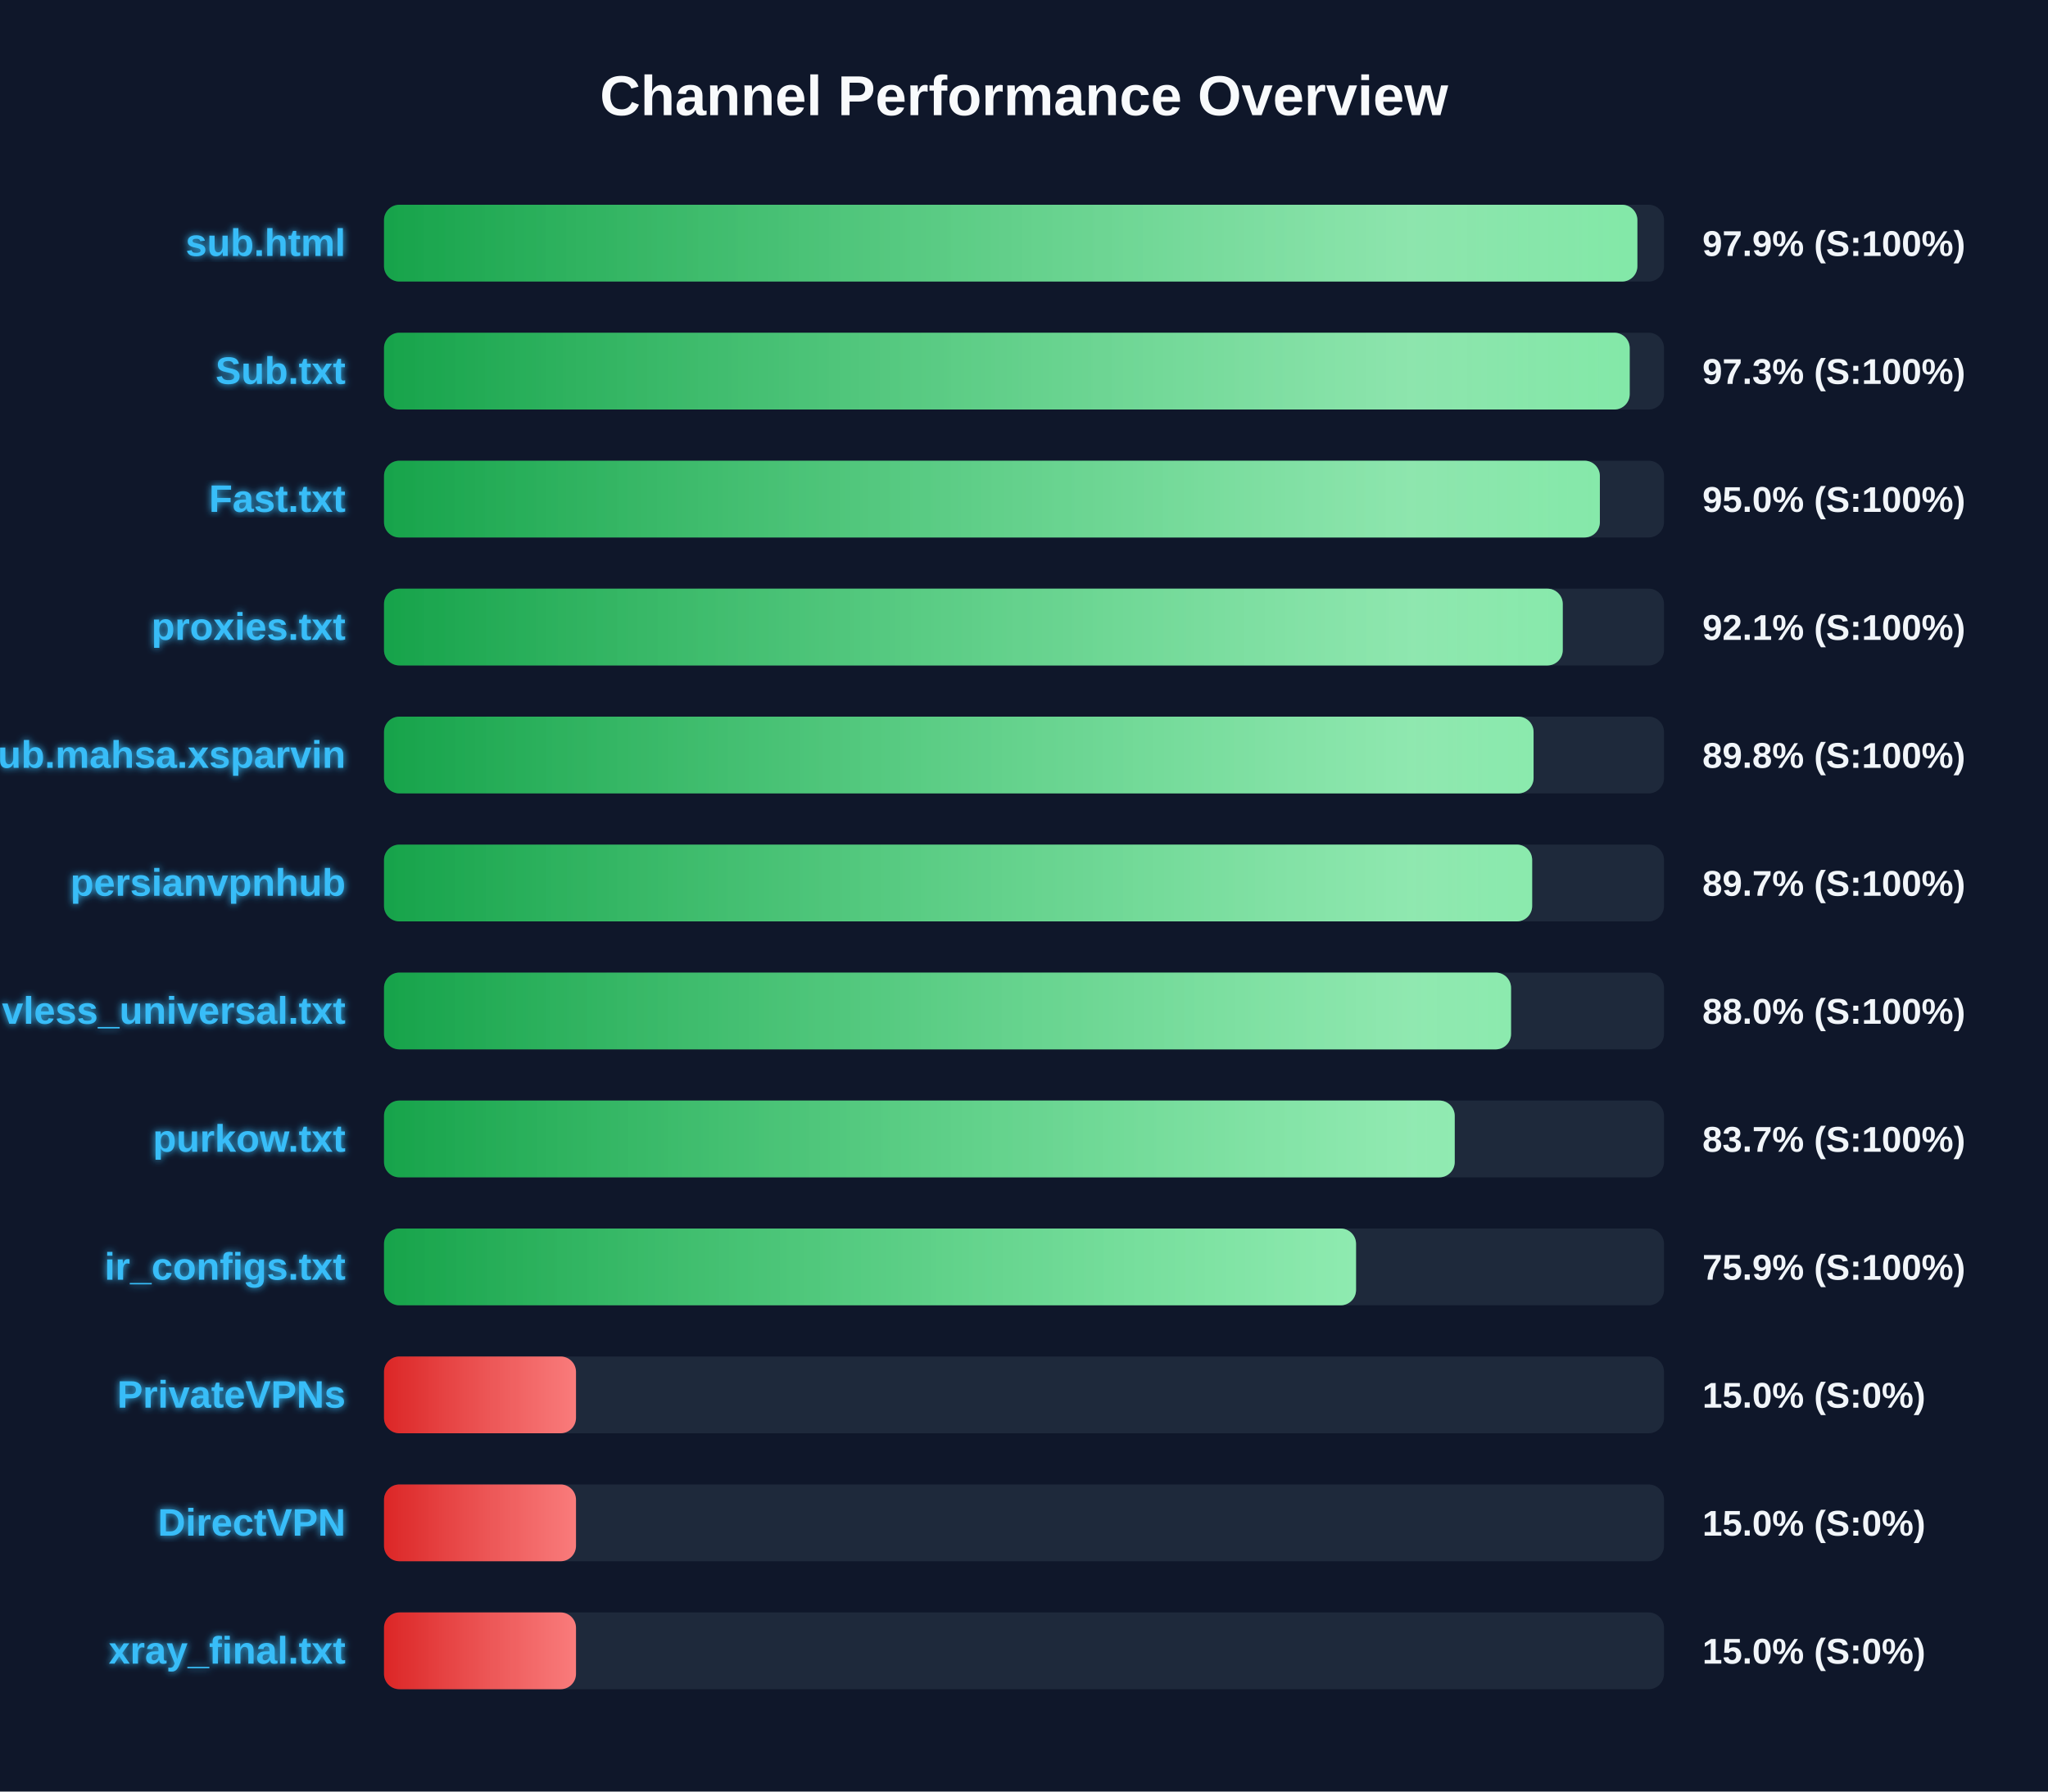
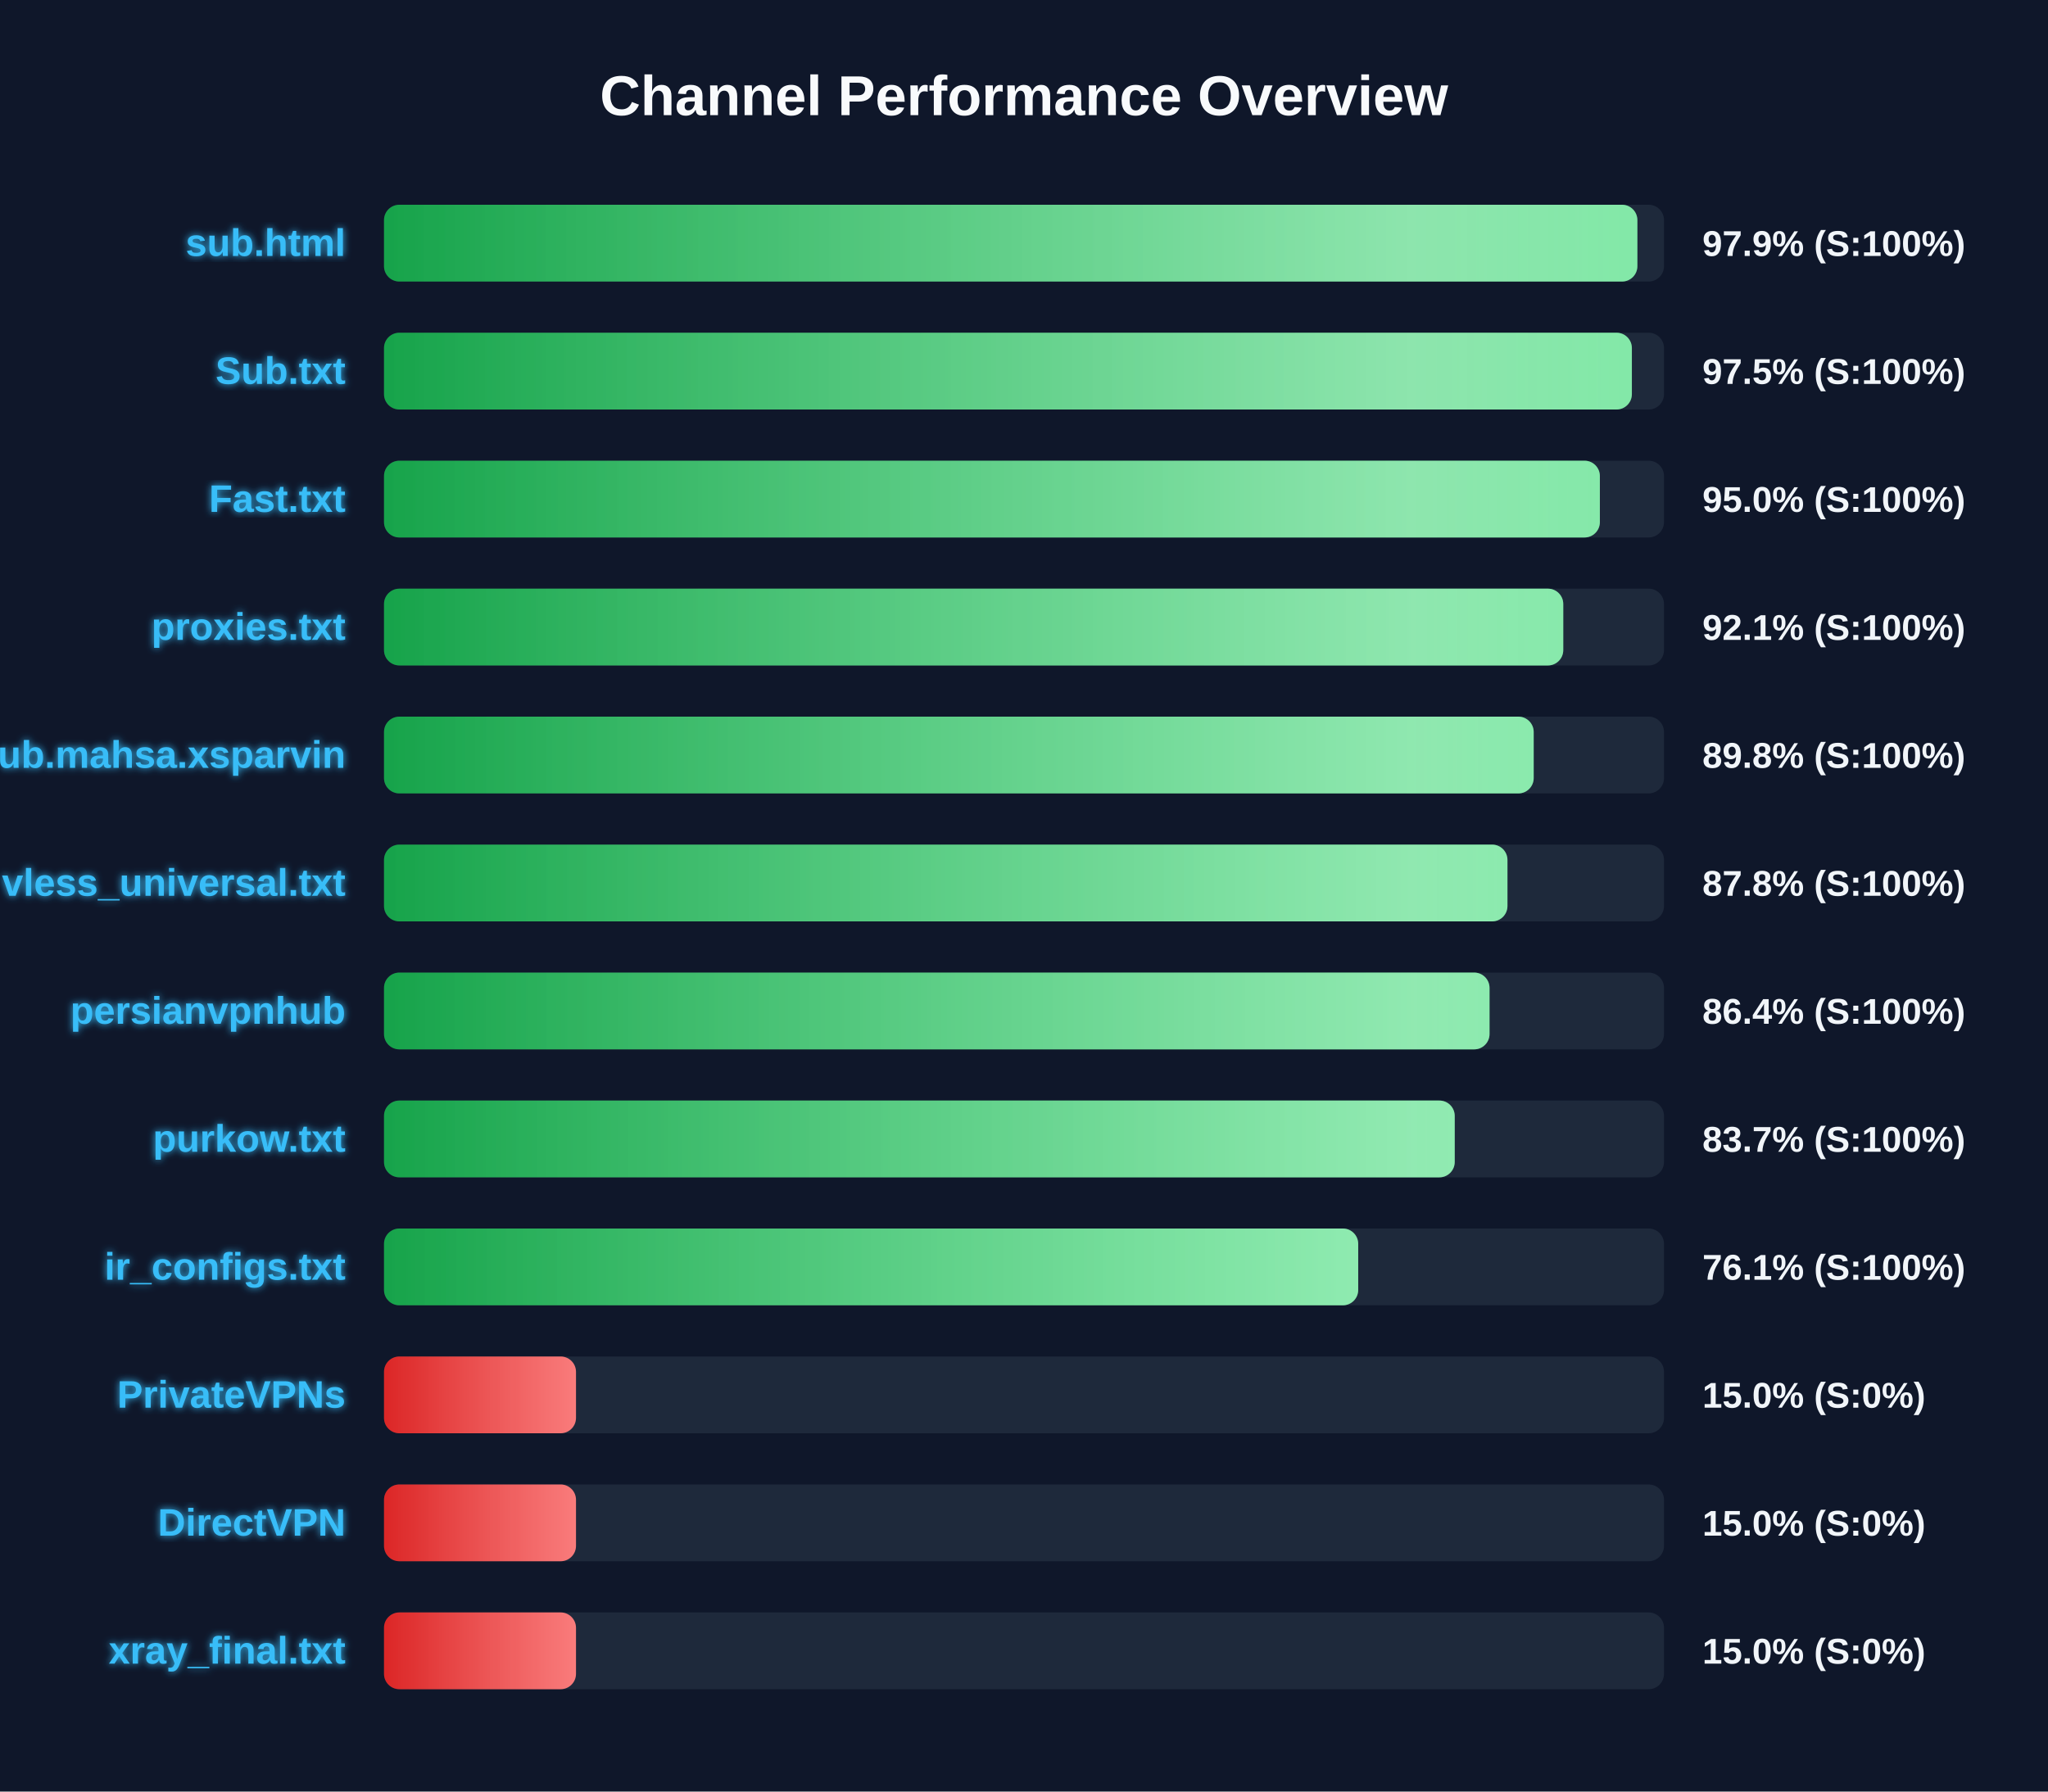
<svg xmlns="http://www.w3.org/2000/svg" width="800" height="700" version="1.1">
  <defs>
    <linearGradient id="grad-green" x1="0%" y1="0%" x2="100%" y2="0%">
      <stop offset="0%" stop-color="#16a34a" />
      <stop offset="100%" stop-color="#4ade80" />
    </linearGradient>
    <linearGradient id="grad-yellow" x1="0%" y1="0%" x2="100%" y2="0%">
      <stop offset="0%" stop-color="#ca8a04" />
      <stop offset="100%" stop-color="#fde047" />
    </linearGradient>
    <linearGradient id="grad-red" x1="0%" y1="0%" x2="100%" y2="0%">
      <stop offset="0%" stop-color="#dc2626" />
      <stop offset="100%" stop-color="#f87171" />
    </linearGradient>
    <linearGradient id="shimmer" x1="0%" y1="0%" x2="100%" y2="0%">
      <stop offset="0%" stop-color="rgba(255,255,255,0)" />
      <stop offset="50%" stop-color="rgba(255,255,255,0.4)" />
      <stop offset="100%" stop-color="rgba(255,255,255,0)" />
    </linearGradient>
    <filter id="glow" x="-20%" y="-20%" width="140%" height="140%">
      <feGaussianBlur stdDeviation="1.5" result="blur" />
      <feComposite in="SourceGraphic" in2="blur" operator="over" />
    </filter>
  </defs>
  <style>
        .bg-rect { fill: #0f172a; }
        .title { font: bold 22px 'Segoe UI', Arial, sans-serif; fill: #f8fafc; }
        .row { font: bold 15px 'Segoe UI', Arial, sans-serif; fill: #38bdf8; filter: url(#glow); }
        .score { font: bold 14px 'Segoe UI', Arial, sans-serif; fill: #f1f5f9; }
        @keyframes shimmer-anim {
            0% { transform: translateX(-100%); }
            100% { transform: translateX(200%); }
        }
        .shimmer-rect {
            animation: shimmer-anim 2.5s infinite linear;
        }
    </style>
  <rect width="100%" height="100%" class="bg-rect" />
  <text x="400" y="45" text-anchor="middle" class="title">Channel Performance Overview</text>
  <rect x="150" y="80" width="500" height="30" fill="#1e293b" rx="6" />
  <clipPath id="clip-0">
    <rect x="150" y="80" width="489.6" height="30" rx="6" />
  </clipPath>
  <rect x="150" y="80" width="489.6" height="30" fill="url(#grad-green)" rx="6" />
  <g clip-path="url(#clip-0)">
    <rect x="150" y="80" width="100%" height="30" fill="url(#shimmer)" class="shimmer-rect" />
  </g>
  <text x="135" y="100" text-anchor="end" class="row">sub.html</text>
  <text x="665" y="100" text-anchor="start" class="score">97.9% (S:100%)</text>
  <rect x="150" y="130" width="500" height="30" fill="#1e293b" rx="6" />
  <clipPath id="clip-1">
-     <rect x="150" y="130" width="486.6" height="30" rx="6" />
+     <rect x="150" y="130" width="487.45" height="30" rx="6" />
  </clipPath>
-   <rect x="150" y="130" width="486.6" height="30" fill="url(#grad-green)" rx="6" />
+   <rect x="150" y="130" width="487.45" height="30" fill="url(#grad-green)" rx="6" />
  <g clip-path="url(#clip-1)">
    <rect x="150" y="130" width="100%" height="30" fill="url(#shimmer)" class="shimmer-rect" />
  </g>
  <text x="135" y="150" text-anchor="end" class="row">Sub.txt</text>
-   <text x="665" y="150" text-anchor="start" class="score">97.3% (S:100%)</text>
+   <text x="665" y="150" text-anchor="start" class="score">97.5% (S:100%)</text>
  <rect x="150" y="180" width="500" height="30" fill="#1e293b" rx="6" />
  <clipPath id="clip-2">
    <rect x="150" y="180" width="474.95" height="30" rx="6" />
  </clipPath>
  <rect x="150" y="180" width="474.95" height="30" fill="url(#grad-green)" rx="6" />
  <g clip-path="url(#clip-2)">
    <rect x="150" y="180" width="100%" height="30" fill="url(#shimmer)" class="shimmer-rect" />
  </g>
  <text x="135" y="200" text-anchor="end" class="row">Fast.txt</text>
  <text x="665" y="200" text-anchor="start" class="score">95.0% (S:100%)</text>
  <rect x="150" y="230" width="500" height="30" fill="#1e293b" rx="6" />
  <clipPath id="clip-3">
-     <rect x="150" y="230" width="460.45" height="30" rx="6" />
+     <rect x="150" y="230" width="460.65" height="30" rx="6" />
  </clipPath>
-   <rect x="150" y="230" width="460.45" height="30" fill="url(#grad-green)" rx="6" />
+   <rect x="150" y="230" width="460.65" height="30" fill="url(#grad-green)" rx="6" />
  <g clip-path="url(#clip-3)">
    <rect x="150" y="230" width="100%" height="30" fill="url(#shimmer)" class="shimmer-rect" />
  </g>
  <text x="135" y="250" text-anchor="end" class="row">proxies.txt</text>
  <text x="665" y="250" text-anchor="start" class="score">92.1% (S:100%)</text>
  <rect x="150" y="280" width="500" height="30" fill="#1e293b" rx="6" />
  <clipPath id="clip-4">
-     <rect x="150" y="280" width="449.05" height="30" rx="6" />
+     <rect x="150" y="280" width="449.1" height="30" rx="6" />
  </clipPath>
-   <rect x="150" y="280" width="449.05" height="30" fill="url(#grad-green)" rx="6" />
+   <rect x="150" y="280" width="449.1" height="30" fill="url(#grad-green)" rx="6" />
  <g clip-path="url(#clip-4)">
    <rect x="150" y="280" width="100%" height="30" fill="url(#shimmer)" class="shimmer-rect" />
  </g>
  <text x="135" y="300" text-anchor="end" class="row">Sub.mahsa.xsparvin</text>
  <text x="665" y="300" text-anchor="start" class="score">89.8% (S:100%)</text>
  <rect x="150" y="330" width="500" height="30" fill="#1e293b" rx="6" />
  <clipPath id="clip-5">
-     <rect x="150" y="330" width="448.5" height="30" rx="6" />
+     <rect x="150" y="330" width="438.85" height="30" rx="6" />
  </clipPath>
-   <rect x="150" y="330" width="448.5" height="30" fill="url(#grad-green)" rx="6" />
+   <rect x="150" y="330" width="438.85" height="30" fill="url(#grad-green)" rx="6" />
  <g clip-path="url(#clip-5)">
    <rect x="150" y="330" width="100%" height="30" fill="url(#shimmer)" class="shimmer-rect" />
  </g>
-   <text x="135" y="350" text-anchor="end" class="row">persianvpnhub</text>
-   <text x="665" y="350" text-anchor="start" class="score">89.7% (S:100%)</text>
+   <text x="135" y="350" text-anchor="end" class="row">vless_universal.txt</text>
+   <text x="665" y="350" text-anchor="start" class="score">87.8% (S:100%)</text>
  <rect x="150" y="380" width="500" height="30" fill="#1e293b" rx="6" />
  <clipPath id="clip-6">
-     <rect x="150" y="380" width="440.25" height="30" rx="6" />
+     <rect x="150" y="380" width="431.85" height="30" rx="6" />
  </clipPath>
-   <rect x="150" y="380" width="440.25" height="30" fill="url(#grad-green)" rx="6" />
+   <rect x="150" y="380" width="431.85" height="30" fill="url(#grad-green)" rx="6" />
  <g clip-path="url(#clip-6)">
    <rect x="150" y="380" width="100%" height="30" fill="url(#shimmer)" class="shimmer-rect" />
  </g>
-   <text x="135" y="400" text-anchor="end" class="row">vless_universal.txt</text>
-   <text x="665" y="400" text-anchor="start" class="score">88.0% (S:100%)</text>
+   <text x="135" y="400" text-anchor="end" class="row">persianvpnhub</text>
+   <text x="665" y="400" text-anchor="start" class="score">86.4% (S:100%)</text>
  <rect x="150" y="430" width="500" height="30" fill="#1e293b" rx="6" />
  <clipPath id="clip-7">
    <rect x="150" y="430" width="418.25" height="30" rx="6" />
  </clipPath>
  <rect x="150" y="430" width="418.25" height="30" fill="url(#grad-green)" rx="6" />
  <g clip-path="url(#clip-7)">
    <rect x="150" y="430" width="100%" height="30" fill="url(#shimmer)" class="shimmer-rect" />
  </g>
  <text x="135" y="450" text-anchor="end" class="row">purkow.txt</text>
  <text x="665" y="450" text-anchor="start" class="score">83.7% (S:100%)</text>
  <rect x="150" y="480" width="500" height="30" fill="#1e293b" rx="6" />
  <clipPath id="clip-8">
-     <rect x="150" y="480" width="379.7" height="30" rx="6" />
+     <rect x="150" y="480" width="380.55" height="30" rx="6" />
  </clipPath>
-   <rect x="150" y="480" width="379.7" height="30" fill="url(#grad-green)" rx="6" />
+   <rect x="150" y="480" width="380.55" height="30" fill="url(#grad-green)" rx="6" />
  <g clip-path="url(#clip-8)">
    <rect x="150" y="480" width="100%" height="30" fill="url(#shimmer)" class="shimmer-rect" />
  </g>
  <text x="135" y="500" text-anchor="end" class="row">ir_configs.txt</text>
-   <text x="665" y="500" text-anchor="start" class="score">75.9% (S:100%)</text>
+   <text x="665" y="500" text-anchor="start" class="score">76.1% (S:100%)</text>
  <rect x="150" y="530" width="500" height="30" fill="#1e293b" rx="6" />
  <clipPath id="clip-9">
    <rect x="150" y="530" width="75.0" height="30" rx="6" />
  </clipPath>
  <rect x="150" y="530" width="75.0" height="30" fill="url(#grad-red)" rx="6" />
  <g clip-path="url(#clip-9)">
    <rect x="150" y="530" width="100%" height="30" fill="url(#shimmer)" class="shimmer-rect" />
  </g>
  <text x="135" y="550" text-anchor="end" class="row">PrivateVPNs</text>
  <text x="665" y="550" text-anchor="start" class="score">15.0% (S:0%)</text>
  <rect x="150" y="580" width="500" height="30" fill="#1e293b" rx="6" />
  <clipPath id="clip-10">
    <rect x="150" y="580" width="75.0" height="30" rx="6" />
  </clipPath>
  <rect x="150" y="580" width="75.0" height="30" fill="url(#grad-red)" rx="6" />
  <g clip-path="url(#clip-10)">
    <rect x="150" y="580" width="100%" height="30" fill="url(#shimmer)" class="shimmer-rect" />
  </g>
  <text x="135" y="600" text-anchor="end" class="row">DirectVPN</text>
  <text x="665" y="600" text-anchor="start" class="score">15.0% (S:0%)</text>
  <rect x="150" y="630" width="500" height="30" fill="#1e293b" rx="6" />
  <clipPath id="clip-11">
    <rect x="150" y="630" width="75.0" height="30" rx="6" />
  </clipPath>
  <rect x="150" y="630" width="75.0" height="30" fill="url(#grad-red)" rx="6" />
  <g clip-path="url(#clip-11)">
    <rect x="150" y="630" width="100%" height="30" fill="url(#shimmer)" class="shimmer-rect" />
  </g>
  <text x="135" y="650" text-anchor="end" class="row">xray_final.txt</text>
  <text x="665" y="650" text-anchor="start" class="score">15.0% (S:0%)</text>
</svg>
